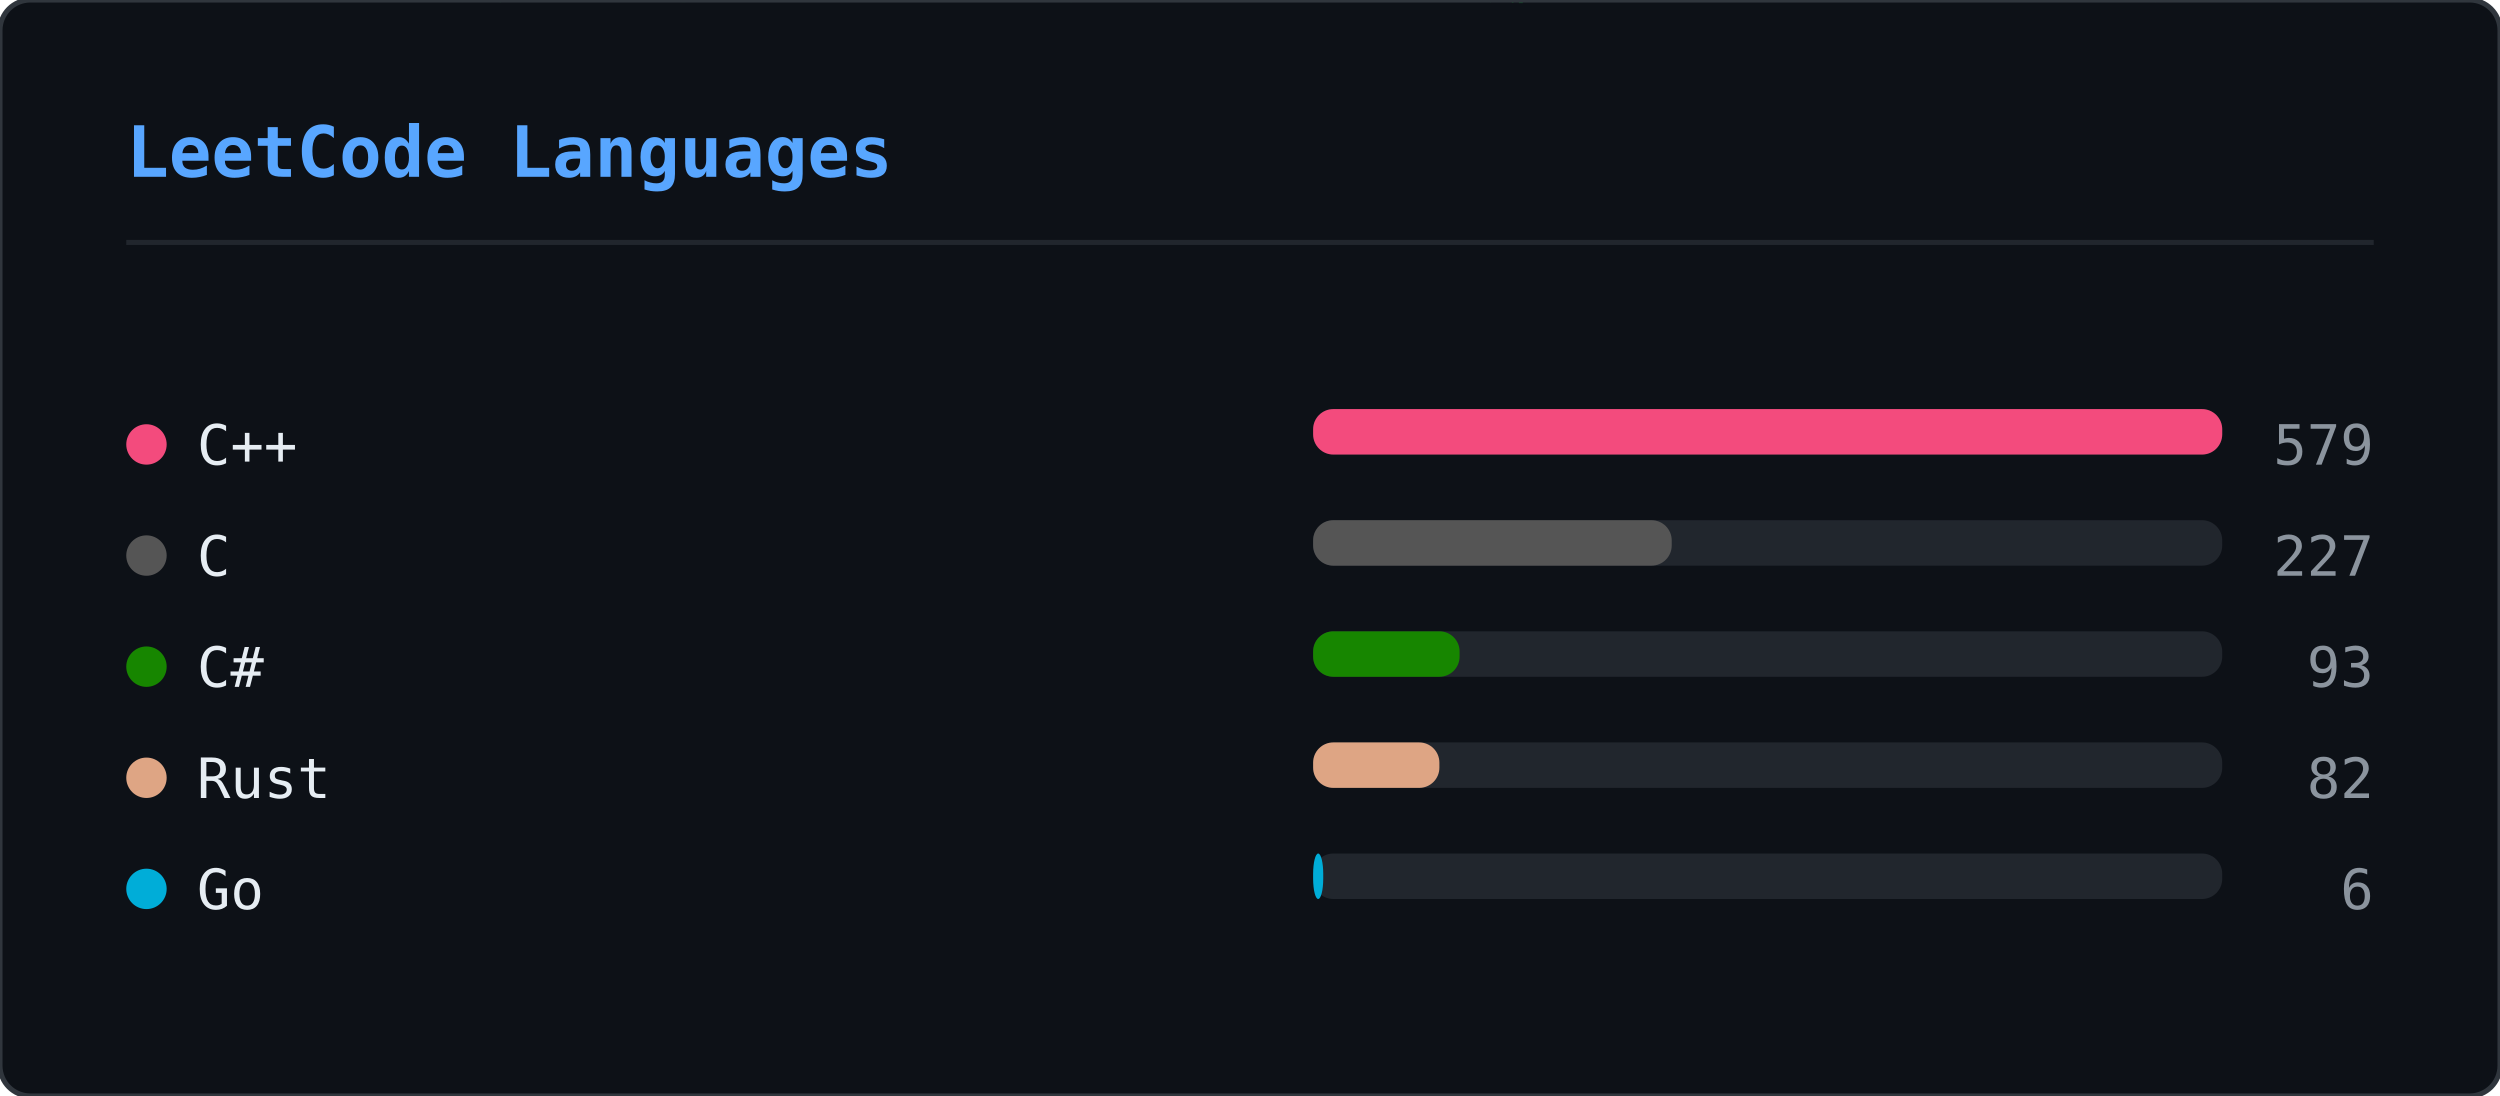
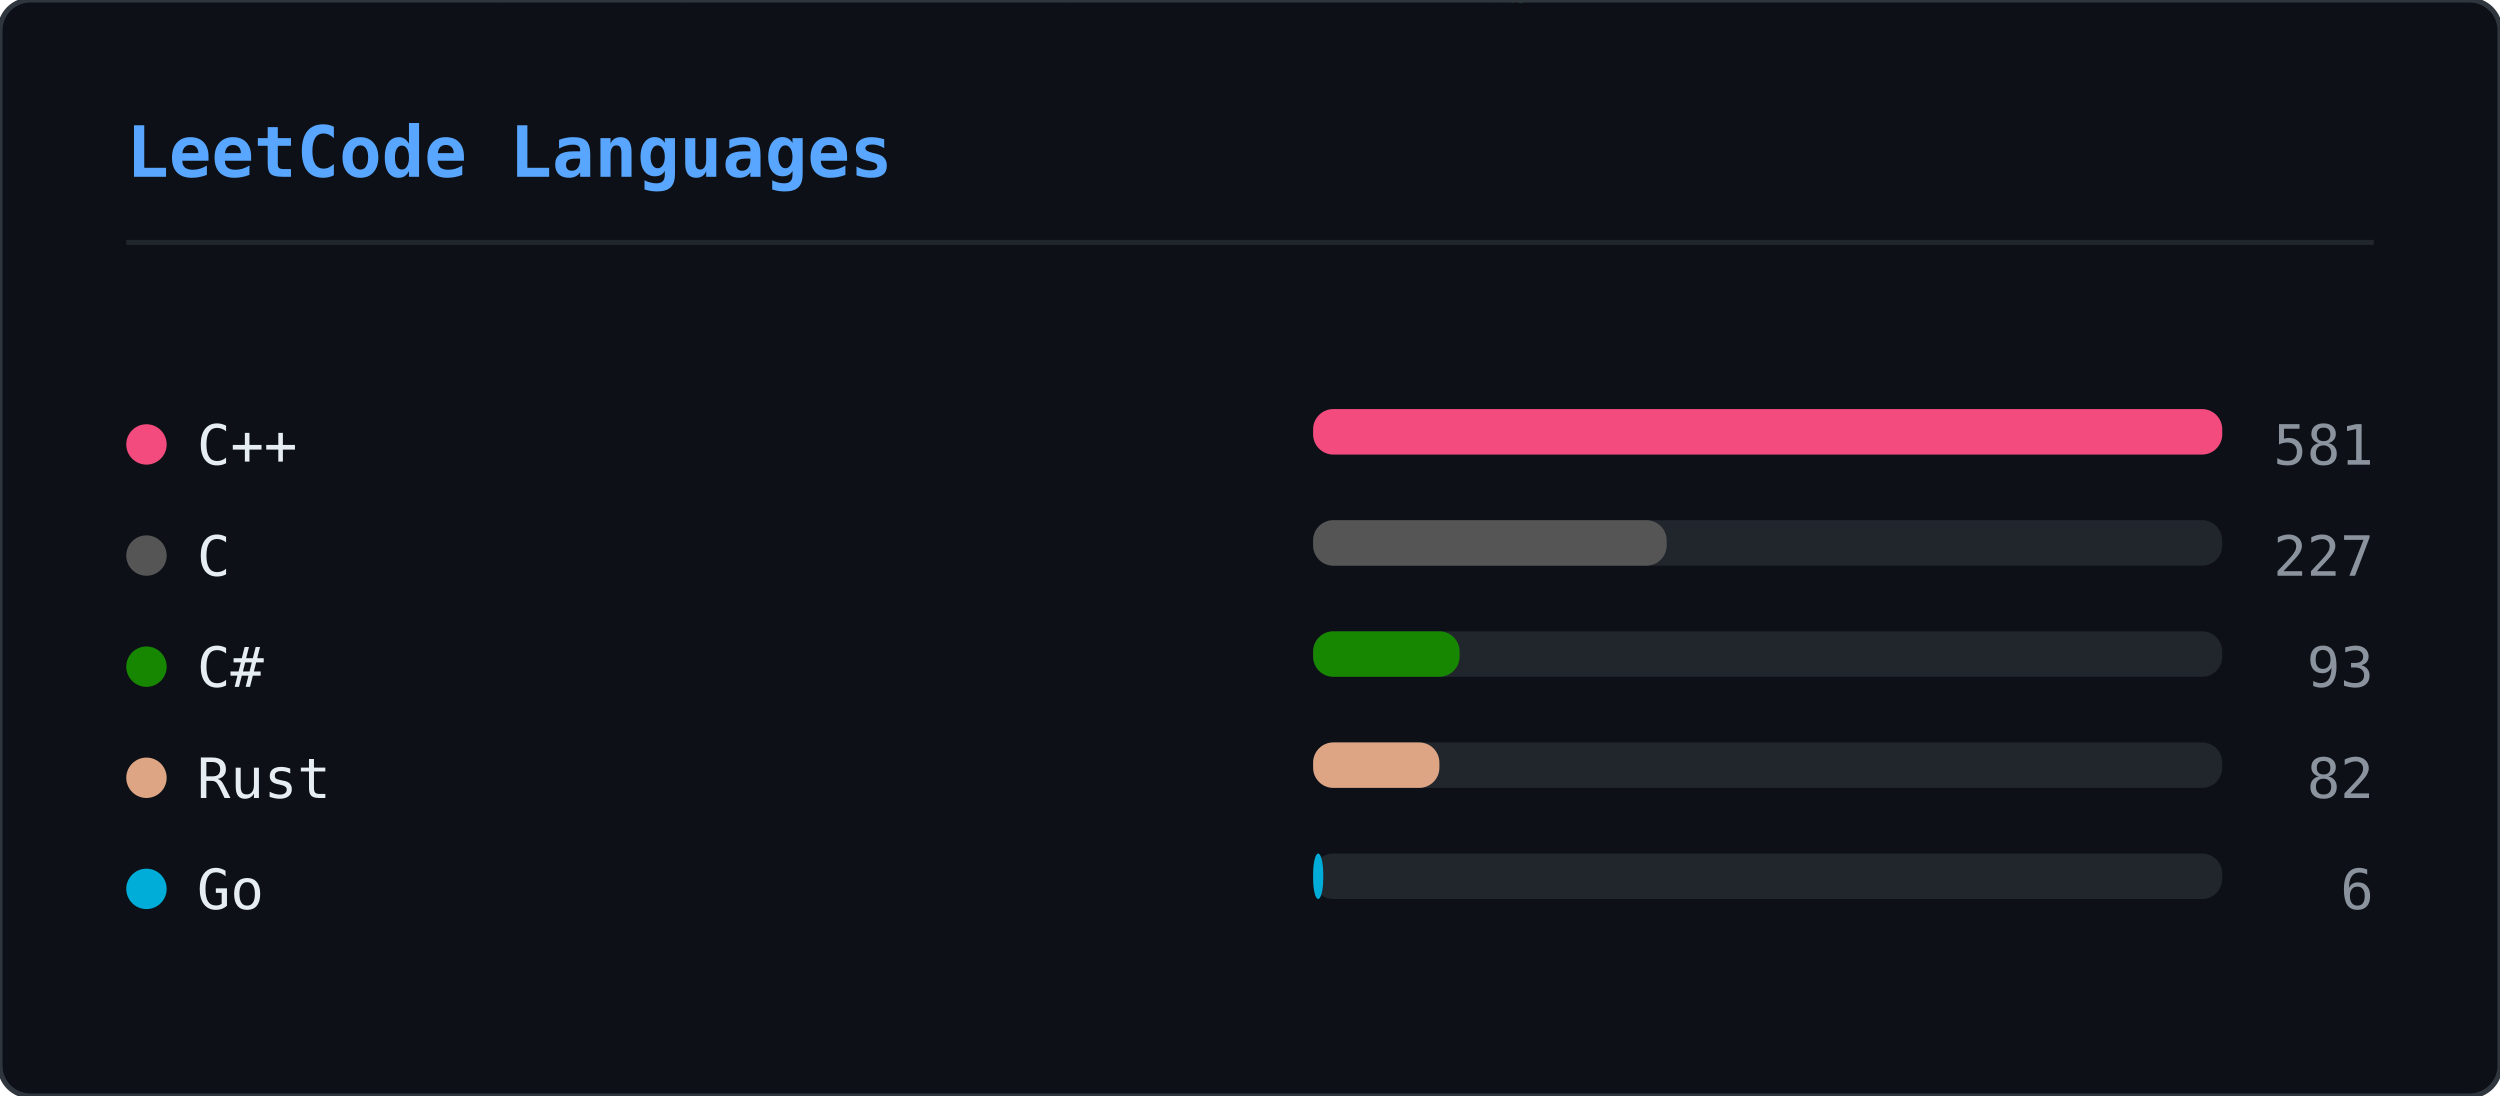
<svg xmlns="http://www.w3.org/2000/svg" width="495" height="217" viewBox="0 0 495 217">
  <defs>
    <clipPath id="lcl-clip">
      <rect width="495" height="217" rx="6" />
    </clipPath>
  </defs>
  <rect width="495" height="217" rx="6" fill="#0d1117" />
  <g clip-path="url(#lcl-clip)">
    <g opacity="0.22">
      <style>@keyframes lcl0{from{transform:translateY(-88px)}to{transform:translateY(231px)}}@keyframes lcl1{from{transform:translateY(-74px)}to{transform:translateY(231px)}}@keyframes lcl2{from{transform:translateY(-88px)}to{transform:translateY(231px)}}@keyframes lcl3{from{transform:translateY(-46px)}to{transform:translateY(231px)}}@keyframes lcl4{from{transform:translateY(-88px)}to{transform:translateY(231px)}}@keyframes lcl5{from{transform:translateY(-74px)}to{transform:translateY(231px)}}@keyframes lcl6{from{transform:translateY(-60px)}to{transform:translateY(231px)}}@keyframes lcl7{from{transform:translateY(-88px)}to{transform:translateY(231px)}}@keyframes lcl8{from{transform:translateY(-74px)}to{transform:translateY(231px)}}@keyframes lcl9{from{transform:translateY(-60px)}to{transform:translateY(231px)}}@keyframes lcl10{from{transform:translateY(-60px)}to{transform:translateY(231px)}}@keyframes lcl11{from{transform:translateY(-74px)}to{transform:translateY(231px)}}@keyframes lcl12{from{transform:translateY(-60px)}to{transform:translateY(231px)}}@keyframes lcl13{from{transform:translateY(-88px)}to{transform:translateY(231px)}}@keyframes lcl14{from{transform:translateY(-46px)}to{transform:translateY(231px)}}@keyframes lcl15{from{transform:translateY(-88px)}to{transform:translateY(231px)}}@keyframes lcl16{from{transform:translateY(-88px)}to{transform:translateY(231px)}}@keyframes lcl17{from{transform:translateY(-46px)}to{transform:translateY(231px)}}@keyframes lcl18{from{transform:translateY(-46px)}to{transform:translateY(231px)}}@keyframes lcl19{from{transform:translateY(-60px)}to{transform:translateY(231px)}}@keyframes lcl20{from{transform:translateY(-88px)}to{transform:translateY(231px)}}@keyframes lcl21{from{transform:translateY(-88px)}to{transform:translateY(231px)}}@keyframes lcl22{from{transform:translateY(-74px)}to{transform:translateY(231px)}}@keyframes lcl23{from{transform:translateY(-60px)}to{transform:translateY(231px)}}@keyframes lcl24{from{transform:translateY(-60px)}to{transform:translateY(231px)}}@keyframes lcl25{from{transform:translateY(-60px)}to{transform:translateY(231px)}}@keyframes lcl26{from{transform:translateY(-60px)}to{transform:translateY(231px)}}@keyframes lcl27{from{transform:translateY(-60px)}to{transform:translateY(231px)}}@keyframes lcl28{from{transform:translateY(-88px)}to{transform:translateY(231px)}}@keyframes lcl29{from{transform:translateY(-60px)}to{transform:translateY(231px)}}@keyframes lcl30{from{transform:translateY(-88px)}to{transform:translateY(231px)}}@keyframes lcl31{from{transform:translateY(-74px)}to{transform:translateY(231px)}}@keyframes lcl32{from{transform:translateY(-88px)}to{transform:translateY(231px)}}@keyframes lcl33{from{transform:translateY(-60px)}to{transform:translateY(231px)}}@keyframes lcl34{from{transform:translateY(-46px)}to{transform:translateY(231px)}}@keyframes lcl35{from{transform:translateY(-74px)}to{transform:translateY(231px)}}@keyframes lcl36{from{transform:translateY(-74px)}to{transform:translateY(231px)}}@keyframes lcl37{from{transform:translateY(-74px)}to{transform:translateY(231px)}}</style>
      <g style="animation:lcl0 2.84s linear infinite;animation-delay:-0.62s">
        <text x="97" y="0" font-family="monospace" font-size="12" fill="#00ff41">ｦ</text>
        <text x="97" y="-14" font-family="monospace" font-size="12" fill="#00ff41" opacity="0.86">ｭ</text>
        <text x="97" y="-28" font-family="monospace" font-size="12" fill="#00ff41" opacity="0.71">ﾙ</text>
        <text x="97" y="-42" font-family="monospace" font-size="12" fill="#00ff41" opacity="0.57">ｺ</text>
        <text x="97" y="-56" font-family="monospace" font-size="12" fill="#00ff41" opacity="0.43">ｻ</text>
        <text x="97" y="-70" font-family="monospace" font-size="12" fill="#00ff41" opacity="0.29">ﾒ</text>
        <text x="97" y="-84" font-family="monospace" font-size="12" fill="#00ff41" opacity="0.14">1</text>
      </g>
      <g style="animation:lcl1 2.49s linear infinite;animation-delay:-1.32s">
        <text x="293" y="0" font-family="monospace" font-size="12" fill="#00ff41">ﾗ</text>
        <text x="293" y="-14" font-family="monospace" font-size="12" fill="#00ff41" opacity="0.83">ﾌ</text>
        <text x="293" y="-28" font-family="monospace" font-size="12" fill="#00ff41" opacity="0.67">ｲ</text>
        <text x="293" y="-42" font-family="monospace" font-size="12" fill="#00ff41" opacity="0.50">ﾘ</text>
        <text x="293" y="-56" font-family="monospace" font-size="12" fill="#00ff41" opacity="0.33">2</text>
        <text x="293" y="-70" font-family="monospace" font-size="12" fill="#00ff41" opacity="0.17">ﾉ</text>
      </g>
      <g style="animation:lcl2 1.76s linear infinite;animation-delay:-1.07s">
        <text x="90" y="0" font-family="monospace" font-size="12" fill="#00ff41">ｱ</text>
        <text x="90" y="-14" font-family="monospace" font-size="12" fill="#00ff41" opacity="0.86">ﾚ</text>
        <text x="90" y="-28" font-family="monospace" font-size="12" fill="#00ff41" opacity="0.71">ﾑ</text>
        <text x="90" y="-42" font-family="monospace" font-size="12" fill="#00ff41" opacity="0.57">ﾏ</text>
        <text x="90" y="-56" font-family="monospace" font-size="12" fill="#00ff41" opacity="0.43">ﾜ</text>
        <text x="90" y="-70" font-family="monospace" font-size="12" fill="#00ff41" opacity="0.29">ﾝ</text>
        <text x="90" y="-84" font-family="monospace" font-size="12" fill="#00ff41" opacity="0.14">ﾝ</text>
      </g>
      <g style="animation:lcl3 1.53s linear infinite;animation-delay:-0.84s">
        <text x="425" y="0" font-family="monospace" font-size="12" fill="#00ff41">ﾃ</text>
        <text x="425" y="-14" font-family="monospace" font-size="12" fill="#00ff41" opacity="0.75">ﾋ</text>
        <text x="425" y="-28" font-family="monospace" font-size="12" fill="#00ff41" opacity="0.50">ﾇ</text>
        <text x="425" y="-42" font-family="monospace" font-size="12" fill="#00ff41" opacity="0.25">1</text>
      </g>
      <g style="animation:lcl4 2.83s linear infinite;animation-delay:-1.67s">
        <text x="120" y="0" font-family="monospace" font-size="12" fill="#00ff41">6</text>
        <text x="120" y="-14" font-family="monospace" font-size="12" fill="#00ff41" opacity="0.86">ﾛ</text>
        <text x="120" y="-28" font-family="monospace" font-size="12" fill="#00ff41" opacity="0.71">ﾊ</text>
        <text x="120" y="-42" font-family="monospace" font-size="12" fill="#00ff41" opacity="0.57">ｼ</text>
        <text x="120" y="-56" font-family="monospace" font-size="12" fill="#00ff41" opacity="0.43">ﾋ</text>
        <text x="120" y="-70" font-family="monospace" font-size="12" fill="#00ff41" opacity="0.29">ｷ</text>
        <text x="120" y="-84" font-family="monospace" font-size="12" fill="#00ff41" opacity="0.14">ｭ</text>
      </g>
      <g style="animation:lcl5 2.70s linear infinite;animation-delay:-0.63s">
        <text x="133" y="0" font-family="monospace" font-size="12" fill="#00ff41">ｪ</text>
        <text x="133" y="-14" font-family="monospace" font-size="12" fill="#00ff41" opacity="0.83">ｶ</text>
        <text x="133" y="-28" font-family="monospace" font-size="12" fill="#00ff41" opacity="0.67">ﾏ</text>
        <text x="133" y="-42" font-family="monospace" font-size="12" fill="#00ff41" opacity="0.50">ｲ</text>
        <text x="133" y="-56" font-family="monospace" font-size="12" fill="#00ff41" opacity="0.33">ｨ</text>
        <text x="133" y="-70" font-family="monospace" font-size="12" fill="#00ff41" opacity="0.17">ﾃ</text>
      </g>
      <g style="animation:lcl6 2.48s linear infinite;animation-delay:-0.27s">
        <text x="195" y="0" font-family="monospace" font-size="12" fill="#00ff41">ﾝ</text>
        <text x="195" y="-14" font-family="monospace" font-size="12" fill="#00ff41" opacity="0.80">0</text>
        <text x="195" y="-28" font-family="monospace" font-size="12" fill="#00ff41" opacity="0.60">ﾁ</text>
        <text x="195" y="-42" font-family="monospace" font-size="12" fill="#00ff41" opacity="0.40">ﾔ</text>
        <text x="195" y="-56" font-family="monospace" font-size="12" fill="#00ff41" opacity="0.20">ｿ</text>
      </g>
      <g style="animation:lcl7 1.92s linear infinite;animation-delay:-0.61s">
        <text x="314" y="0" font-family="monospace" font-size="12" fill="#00ff41">ｭ</text>
        <text x="314" y="-14" font-family="monospace" font-size="12" fill="#00ff41" opacity="0.86">ｼ</text>
        <text x="314" y="-28" font-family="monospace" font-size="12" fill="#00ff41" opacity="0.71">ﾅ</text>
        <text x="314" y="-42" font-family="monospace" font-size="12" fill="#00ff41" opacity="0.57">9</text>
        <text x="314" y="-56" font-family="monospace" font-size="12" fill="#00ff41" opacity="0.43">ﾈ</text>
        <text x="314" y="-70" font-family="monospace" font-size="12" fill="#00ff41" opacity="0.29">ﾋ</text>
        <text x="314" y="-84" font-family="monospace" font-size="12" fill="#00ff41" opacity="0.14">ｫ</text>
      </g>
      <g style="animation:lcl8 1.82s linear infinite;animation-delay:-1.24s">
        <text x="210" y="0" font-family="monospace" font-size="12" fill="#00ff41">ｹ</text>
        <text x="210" y="-14" font-family="monospace" font-size="12" fill="#00ff41" opacity="0.83">ﾝ</text>
        <text x="210" y="-28" font-family="monospace" font-size="12" fill="#00ff41" opacity="0.67">2</text>
        <text x="210" y="-42" font-family="monospace" font-size="12" fill="#00ff41" opacity="0.50">ﾌ</text>
        <text x="210" y="-56" font-family="monospace" font-size="12" fill="#00ff41" opacity="0.33">7</text>
        <text x="210" y="-70" font-family="monospace" font-size="12" fill="#00ff41" opacity="0.17">ﾌ</text>
      </g>
      <g style="animation:lcl9 1.69s linear infinite;animation-delay:-1.04s">
        <text x="298" y="0" font-family="monospace" font-size="12" fill="#00ff41">ｨ</text>
        <text x="298" y="-14" font-family="monospace" font-size="12" fill="#00ff41" opacity="0.80">ｭ</text>
        <text x="298" y="-28" font-family="monospace" font-size="12" fill="#00ff41" opacity="0.60">ﾙ</text>
        <text x="298" y="-42" font-family="monospace" font-size="12" fill="#00ff41" opacity="0.40">ｨ</text>
        <text x="298" y="-56" font-family="monospace" font-size="12" fill="#00ff41" opacity="0.20">0</text>
      </g>
      <g style="animation:lcl10 1.60s linear infinite;animation-delay:-0.25s">
        <text x="30" y="0" font-family="monospace" font-size="12" fill="#00ff41">2</text>
        <text x="30" y="-14" font-family="monospace" font-size="12" fill="#00ff41" opacity="0.80">ﾋ</text>
        <text x="30" y="-28" font-family="monospace" font-size="12" fill="#00ff41" opacity="0.60">7</text>
        <text x="30" y="-42" font-family="monospace" font-size="12" fill="#00ff41" opacity="0.40">ﾋ</text>
        <text x="30" y="-56" font-family="monospace" font-size="12" fill="#00ff41" opacity="0.20">ｾ</text>
      </g>
      <g style="animation:lcl11 2.13s linear infinite;animation-delay:-0.57s">
        <text x="72" y="0" font-family="monospace" font-size="12" fill="#00ff41">ﾕ</text>
        <text x="72" y="-14" font-family="monospace" font-size="12" fill="#00ff41" opacity="0.83">ﾊ</text>
        <text x="72" y="-28" font-family="monospace" font-size="12" fill="#00ff41" opacity="0.67">6</text>
        <text x="72" y="-42" font-family="monospace" font-size="12" fill="#00ff41" opacity="0.50">ｿ</text>
        <text x="72" y="-56" font-family="monospace" font-size="12" fill="#00ff41" opacity="0.33">ﾀ</text>
        <text x="72" y="-70" font-family="monospace" font-size="12" fill="#00ff41" opacity="0.17">ﾄ</text>
      </g>
      <g style="animation:lcl12 2.83s linear infinite;animation-delay:-2.02s">
        <text x="132" y="0" font-family="monospace" font-size="12" fill="#00ff41">ﾋ</text>
        <text x="132" y="-14" font-family="monospace" font-size="12" fill="#00ff41" opacity="0.80">ﾘ</text>
        <text x="132" y="-28" font-family="monospace" font-size="12" fill="#00ff41" opacity="0.60">ﾆ</text>
        <text x="132" y="-42" font-family="monospace" font-size="12" fill="#00ff41" opacity="0.40">ﾐ</text>
        <text x="132" y="-56" font-family="monospace" font-size="12" fill="#00ff41" opacity="0.20">ｲ</text>
      </g>
      <g style="animation:lcl13 2.29s linear infinite;animation-delay:-2.14s">
        <text x="36" y="0" font-family="monospace" font-size="12" fill="#00ff41">ﾉ</text>
        <text x="36" y="-14" font-family="monospace" font-size="12" fill="#00ff41" opacity="0.86">ｹ</text>
        <text x="36" y="-28" font-family="monospace" font-size="12" fill="#00ff41" opacity="0.71">ﾜ</text>
        <text x="36" y="-42" font-family="monospace" font-size="12" fill="#00ff41" opacity="0.57">ﾐ</text>
        <text x="36" y="-56" font-family="monospace" font-size="12" fill="#00ff41" opacity="0.43">ﾌ</text>
        <text x="36" y="-70" font-family="monospace" font-size="12" fill="#00ff41" opacity="0.29">ｧ</text>
        <text x="36" y="-84" font-family="monospace" font-size="12" fill="#00ff41" opacity="0.14">ﾓ</text>
      </g>
      <g style="animation:lcl14 1.97s linear infinite;animation-delay:-1.55s">
        <text x="275" y="0" font-family="monospace" font-size="12" fill="#00ff41">ﾇ</text>
        <text x="275" y="-14" font-family="monospace" font-size="12" fill="#00ff41" opacity="0.75">ｩ</text>
        <text x="275" y="-28" font-family="monospace" font-size="12" fill="#00ff41" opacity="0.50">5</text>
        <text x="275" y="-42" font-family="monospace" font-size="12" fill="#00ff41" opacity="0.25">3</text>
      </g>
      <g style="animation:lcl15 2.64s linear infinite;animation-delay:-0.84s">
        <text x="287" y="0" font-family="monospace" font-size="12" fill="#00ff41">ｼ</text>
        <text x="287" y="-14" font-family="monospace" font-size="12" fill="#00ff41" opacity="0.86">ｿ</text>
        <text x="287" y="-28" font-family="monospace" font-size="12" fill="#00ff41" opacity="0.71">ﾚ</text>
        <text x="287" y="-42" font-family="monospace" font-size="12" fill="#00ff41" opacity="0.57">ﾐ</text>
        <text x="287" y="-56" font-family="monospace" font-size="12" fill="#00ff41" opacity="0.43">ﾕ</text>
        <text x="287" y="-70" font-family="monospace" font-size="12" fill="#00ff41" opacity="0.29">ｸ</text>
        <text x="287" y="-84" font-family="monospace" font-size="12" fill="#00ff41" opacity="0.14">6</text>
      </g>
      <g style="animation:lcl16 1.92s linear infinite;animation-delay:-0.21s">
        <text x="449" y="0" font-family="monospace" font-size="12" fill="#00ff41">9</text>
        <text x="449" y="-14" font-family="monospace" font-size="12" fill="#00ff41" opacity="0.86">ｸ</text>
        <text x="449" y="-28" font-family="monospace" font-size="12" fill="#00ff41" opacity="0.71">ｴ</text>
        <text x="449" y="-42" font-family="monospace" font-size="12" fill="#00ff41" opacity="0.57">ｼ</text>
        <text x="449" y="-56" font-family="monospace" font-size="12" fill="#00ff41" opacity="0.43">ｬ</text>
        <text x="449" y="-70" font-family="monospace" font-size="12" fill="#00ff41" opacity="0.29">ﾘ</text>
        <text x="449" y="-84" font-family="monospace" font-size="12" fill="#00ff41" opacity="0.14">ﾛ</text>
      </g>
      <g style="animation:lcl17 1.60s linear infinite;animation-delay:-0.99s">
        <text x="236" y="0" font-family="monospace" font-size="12" fill="#00ff41">2</text>
        <text x="236" y="-14" font-family="monospace" font-size="12" fill="#00ff41" opacity="0.75">ﾏ</text>
        <text x="236" y="-28" font-family="monospace" font-size="12" fill="#00ff41" opacity="0.50">ﾇ</text>
        <text x="236" y="-42" font-family="monospace" font-size="12" fill="#00ff41" opacity="0.25">ｫ</text>
      </g>
      <g style="animation:lcl18 2.24s linear infinite;animation-delay:-0.03s">
        <text x="49" y="0" font-family="monospace" font-size="12" fill="#00ff41">ﾄ</text>
        <text x="49" y="-14" font-family="monospace" font-size="12" fill="#00ff41" opacity="0.75">ｪ</text>
        <text x="49" y="-28" font-family="monospace" font-size="12" fill="#00ff41" opacity="0.50">ﾖ</text>
        <text x="49" y="-42" font-family="monospace" font-size="12" fill="#00ff41" opacity="0.25">ｳ</text>
      </g>
      <g style="animation:lcl19 2.05s linear infinite;animation-delay:-1.84s">
        <text x="132" y="0" font-family="monospace" font-size="12" fill="#00ff41">ﾙ</text>
        <text x="132" y="-14" font-family="monospace" font-size="12" fill="#00ff41" opacity="0.80">7</text>
        <text x="132" y="-28" font-family="monospace" font-size="12" fill="#00ff41" opacity="0.60">ｫ</text>
        <text x="132" y="-42" font-family="monospace" font-size="12" fill="#00ff41" opacity="0.40">ﾚ</text>
        <text x="132" y="-56" font-family="monospace" font-size="12" fill="#00ff41" opacity="0.20">ﾔ</text>
      </g>
      <g style="animation:lcl20 2.05s linear infinite;animation-delay:-1.08s">
        <text x="59" y="0" font-family="monospace" font-size="12" fill="#00ff41">5</text>
        <text x="59" y="-14" font-family="monospace" font-size="12" fill="#00ff41" opacity="0.86">ﾈ</text>
        <text x="59" y="-28" font-family="monospace" font-size="12" fill="#00ff41" opacity="0.71">1</text>
        <text x="59" y="-42" font-family="monospace" font-size="12" fill="#00ff41" opacity="0.57">ﾋ</text>
        <text x="59" y="-56" font-family="monospace" font-size="12" fill="#00ff41" opacity="0.43">ﾒ</text>
        <text x="59" y="-70" font-family="monospace" font-size="12" fill="#00ff41" opacity="0.29">5</text>
        <text x="59" y="-84" font-family="monospace" font-size="12" fill="#00ff41" opacity="0.14">ﾃ</text>
      </g>
      <g style="animation:lcl21 2.62s linear infinite;animation-delay:-2.48s">
        <text x="369" y="0" font-family="monospace" font-size="12" fill="#00ff41">ｿ</text>
        <text x="369" y="-14" font-family="monospace" font-size="12" fill="#00ff41" opacity="0.86">ｫ</text>
        <text x="369" y="-28" font-family="monospace" font-size="12" fill="#00ff41" opacity="0.71">ｿ</text>
        <text x="369" y="-42" font-family="monospace" font-size="12" fill="#00ff41" opacity="0.57">3</text>
        <text x="369" y="-56" font-family="monospace" font-size="12" fill="#00ff41" opacity="0.43">ｨ</text>
        <text x="369" y="-70" font-family="monospace" font-size="12" fill="#00ff41" opacity="0.29">ｳ</text>
        <text x="369" y="-84" font-family="monospace" font-size="12" fill="#00ff41" opacity="0.14">ﾌ</text>
      </g>
      <g style="animation:lcl22 2.46s linear infinite;animation-delay:-0.45s">
        <text x="168" y="0" font-family="monospace" font-size="12" fill="#00ff41">ｪ</text>
        <text x="168" y="-14" font-family="monospace" font-size="12" fill="#00ff41" opacity="0.83">ﾜ</text>
        <text x="168" y="-28" font-family="monospace" font-size="12" fill="#00ff41" opacity="0.67">5</text>
        <text x="168" y="-42" font-family="monospace" font-size="12" fill="#00ff41" opacity="0.50">ﾑ</text>
        <text x="168" y="-56" font-family="monospace" font-size="12" fill="#00ff41" opacity="0.33">ﾗ</text>
        <text x="168" y="-70" font-family="monospace" font-size="12" fill="#00ff41" opacity="0.17">ﾋ</text>
      </g>
      <g style="animation:lcl23 1.91s linear infinite;animation-delay:-0.34s">
        <text x="128" y="0" font-family="monospace" font-size="12" fill="#00ff41">ﾚ</text>
        <text x="128" y="-14" font-family="monospace" font-size="12" fill="#00ff41" opacity="0.80">ﾙ</text>
        <text x="128" y="-28" font-family="monospace" font-size="12" fill="#00ff41" opacity="0.60">ｷ</text>
        <text x="128" y="-42" font-family="monospace" font-size="12" fill="#00ff41" opacity="0.40">ｵ</text>
        <text x="128" y="-56" font-family="monospace" font-size="12" fill="#00ff41" opacity="0.20">ﾉ</text>
      </g>
      <g style="animation:lcl24 3.15s linear infinite;animation-delay:-2.45s">
        <text x="132" y="0" font-family="monospace" font-size="12" fill="#00ff41">ｲ</text>
        <text x="132" y="-14" font-family="monospace" font-size="12" fill="#00ff41" opacity="0.80">8</text>
        <text x="132" y="-28" font-family="monospace" font-size="12" fill="#00ff41" opacity="0.60">ﾎ</text>
        <text x="132" y="-42" font-family="monospace" font-size="12" fill="#00ff41" opacity="0.40">1</text>
        <text x="132" y="-56" font-family="monospace" font-size="12" fill="#00ff41" opacity="0.20">ｾ</text>
      </g>
      <g style="animation:lcl25 2.97s linear infinite;animation-delay:-0.50s">
        <text x="360" y="0" font-family="monospace" font-size="12" fill="#00ff41">ﾊ</text>
        <text x="360" y="-14" font-family="monospace" font-size="12" fill="#00ff41" opacity="0.80">ﾙ</text>
        <text x="360" y="-28" font-family="monospace" font-size="12" fill="#00ff41" opacity="0.60">0</text>
        <text x="360" y="-42" font-family="monospace" font-size="12" fill="#00ff41" opacity="0.40">ｷ</text>
        <text x="360" y="-56" font-family="monospace" font-size="12" fill="#00ff41" opacity="0.20">ﾓ</text>
      </g>
      <g style="animation:lcl26 2.86s linear infinite;animation-delay:-1.71s">
        <text x="363" y="0" font-family="monospace" font-size="12" fill="#00ff41">ｺ</text>
        <text x="363" y="-14" font-family="monospace" font-size="12" fill="#00ff41" opacity="0.80">8</text>
        <text x="363" y="-28" font-family="monospace" font-size="12" fill="#00ff41" opacity="0.60">ｪ</text>
        <text x="363" y="-42" font-family="monospace" font-size="12" fill="#00ff41" opacity="0.40">ﾐ</text>
        <text x="363" y="-56" font-family="monospace" font-size="12" fill="#00ff41" opacity="0.20">ﾛ</text>
      </g>
      <g style="animation:lcl27 2.81s linear infinite;animation-delay:-1.16s">
        <text x="139" y="0" font-family="monospace" font-size="12" fill="#00ff41">ﾑ</text>
        <text x="139" y="-14" font-family="monospace" font-size="12" fill="#00ff41" opacity="0.80">2</text>
        <text x="139" y="-28" font-family="monospace" font-size="12" fill="#00ff41" opacity="0.60">ﾋ</text>
        <text x="139" y="-42" font-family="monospace" font-size="12" fill="#00ff41" opacity="0.40">0</text>
        <text x="139" y="-56" font-family="monospace" font-size="12" fill="#00ff41" opacity="0.20">ｸ</text>
      </g>
      <g style="animation:lcl28 1.78s linear infinite;animation-delay:-0.24s">
        <text x="466" y="0" font-family="monospace" font-size="12" fill="#00ff41">ﾚ</text>
        <text x="466" y="-14" font-family="monospace" font-size="12" fill="#00ff41" opacity="0.86">ﾜ</text>
        <text x="466" y="-28" font-family="monospace" font-size="12" fill="#00ff41" opacity="0.71">ﾊ</text>
        <text x="466" y="-42" font-family="monospace" font-size="12" fill="#00ff41" opacity="0.57">ｹ</text>
        <text x="466" y="-56" font-family="monospace" font-size="12" fill="#00ff41" opacity="0.43">ﾐ</text>
        <text x="466" y="-70" font-family="monospace" font-size="12" fill="#00ff41" opacity="0.29">ﾂ</text>
        <text x="466" y="-84" font-family="monospace" font-size="12" fill="#00ff41" opacity="0.14">ｯ</text>
      </g>
      <g style="animation:lcl29 3.13s linear infinite;animation-delay:-2.11s">
        <text x="313" y="0" font-family="monospace" font-size="12" fill="#00ff41">ﾖ</text>
        <text x="313" y="-14" font-family="monospace" font-size="12" fill="#00ff41" opacity="0.80">ｿ</text>
        <text x="313" y="-28" font-family="monospace" font-size="12" fill="#00ff41" opacity="0.60">ﾑ</text>
        <text x="313" y="-42" font-family="monospace" font-size="12" fill="#00ff41" opacity="0.40">ﾗ</text>
        <text x="313" y="-56" font-family="monospace" font-size="12" fill="#00ff41" opacity="0.20">ｺ</text>
      </g>
      <g style="animation:lcl30 1.94s linear infinite;animation-delay:-0.77s">
        <text x="84" y="0" font-family="monospace" font-size="12" fill="#00ff41">ﾓ</text>
        <text x="84" y="-14" font-family="monospace" font-size="12" fill="#00ff41" opacity="0.86">8</text>
        <text x="84" y="-28" font-family="monospace" font-size="12" fill="#00ff41" opacity="0.71">3</text>
        <text x="84" y="-42" font-family="monospace" font-size="12" fill="#00ff41" opacity="0.57">ﾒ</text>
        <text x="84" y="-56" font-family="monospace" font-size="12" fill="#00ff41" opacity="0.43">2</text>
        <text x="84" y="-70" font-family="monospace" font-size="12" fill="#00ff41" opacity="0.29">ﾆ</text>
        <text x="84" y="-84" font-family="monospace" font-size="12" fill="#00ff41" opacity="0.14">ﾃ</text>
      </g>
      <g style="animation:lcl31 1.80s linear infinite;animation-delay:-1.09s">
        <text x="180" y="0" font-family="monospace" font-size="12" fill="#00ff41">ｫ</text>
        <text x="180" y="-14" font-family="monospace" font-size="12" fill="#00ff41" opacity="0.83">1</text>
        <text x="180" y="-28" font-family="monospace" font-size="12" fill="#00ff41" opacity="0.67">ﾓ</text>
        <text x="180" y="-42" font-family="monospace" font-size="12" fill="#00ff41" opacity="0.50">ﾕ</text>
        <text x="180" y="-56" font-family="monospace" font-size="12" fill="#00ff41" opacity="0.33">ｶ</text>
        <text x="180" y="-70" font-family="monospace" font-size="12" fill="#00ff41" opacity="0.17">ﾝ</text>
      </g>
      <g style="animation:lcl32 2.84s linear infinite;animation-delay:-1.01s">
        <text x="297" y="0" font-family="monospace" font-size="12" fill="#00ff41">ｩ</text>
        <text x="297" y="-14" font-family="monospace" font-size="12" fill="#00ff41" opacity="0.86">ｱ</text>
        <text x="297" y="-28" font-family="monospace" font-size="12" fill="#00ff41" opacity="0.71">3</text>
        <text x="297" y="-42" font-family="monospace" font-size="12" fill="#00ff41" opacity="0.57">ﾉ</text>
        <text x="297" y="-56" font-family="monospace" font-size="12" fill="#00ff41" opacity="0.43">ﾈ</text>
        <text x="297" y="-70" font-family="monospace" font-size="12" fill="#00ff41" opacity="0.29">ﾚ</text>
        <text x="297" y="-84" font-family="monospace" font-size="12" fill="#00ff41" opacity="0.14">ﾅ</text>
      </g>
      <g style="animation:lcl33 1.90s linear infinite;animation-delay:-0.50s">
        <text x="304" y="0" font-family="monospace" font-size="12" fill="#00ff41">ﾄ</text>
        <text x="304" y="-14" font-family="monospace" font-size="12" fill="#00ff41" opacity="0.80">ｧ</text>
        <text x="304" y="-28" font-family="monospace" font-size="12" fill="#00ff41" opacity="0.60">ｱ</text>
        <text x="304" y="-42" font-family="monospace" font-size="12" fill="#00ff41" opacity="0.40">ｧ</text>
        <text x="304" y="-56" font-family="monospace" font-size="12" fill="#00ff41" opacity="0.20">ﾇ</text>
      </g>
      <g style="animation:lcl34 2.91s linear infinite;animation-delay:-1.89s">
        <text x="59" y="0" font-family="monospace" font-size="12" fill="#00ff41">ﾐ</text>
        <text x="59" y="-14" font-family="monospace" font-size="12" fill="#00ff41" opacity="0.75">ﾐ</text>
        <text x="59" y="-28" font-family="monospace" font-size="12" fill="#00ff41" opacity="0.50">ｭ</text>
        <text x="59" y="-42" font-family="monospace" font-size="12" fill="#00ff41" opacity="0.25">ﾂ</text>
      </g>
      <g style="animation:lcl35 2.71s linear infinite;animation-delay:-2.54s">
        <text x="119" y="0" font-family="monospace" font-size="12" fill="#00ff41">8</text>
        <text x="119" y="-14" font-family="monospace" font-size="12" fill="#00ff41" opacity="0.83">ｺ</text>
        <text x="119" y="-28" font-family="monospace" font-size="12" fill="#00ff41" opacity="0.67">ﾄ</text>
        <text x="119" y="-42" font-family="monospace" font-size="12" fill="#00ff41" opacity="0.50">ｱ</text>
        <text x="119" y="-56" font-family="monospace" font-size="12" fill="#00ff41" opacity="0.33">ﾙ</text>
        <text x="119" y="-70" font-family="monospace" font-size="12" fill="#00ff41" opacity="0.17">ﾍ</text>
      </g>
      <g style="animation:lcl36 1.78s linear infinite;animation-delay:-0.78s">
        <text x="29" y="0" font-family="monospace" font-size="12" fill="#00ff41">ﾄ</text>
        <text x="29" y="-14" font-family="monospace" font-size="12" fill="#00ff41" opacity="0.83">2</text>
        <text x="29" y="-28" font-family="monospace" font-size="12" fill="#00ff41" opacity="0.67">ﾏ</text>
        <text x="29" y="-42" font-family="monospace" font-size="12" fill="#00ff41" opacity="0.50">ﾇ</text>
        <text x="29" y="-56" font-family="monospace" font-size="12" fill="#00ff41" opacity="0.33">ｭ</text>
        <text x="29" y="-70" font-family="monospace" font-size="12" fill="#00ff41" opacity="0.17">ﾒ</text>
      </g>
      <g style="animation:lcl37 1.80s linear infinite;animation-delay:-1.63s">
        <text x="28" y="0" font-family="monospace" font-size="12" fill="#00ff41">ﾕ</text>
        <text x="28" y="-14" font-family="monospace" font-size="12" fill="#00ff41" opacity="0.83">ｳ</text>
        <text x="28" y="-28" font-family="monospace" font-size="12" fill="#00ff41" opacity="0.67">ﾓ</text>
        <text x="28" y="-42" font-family="monospace" font-size="12" fill="#00ff41" opacity="0.50">ﾆ</text>
        <text x="28" y="-56" font-family="monospace" font-size="12" fill="#00ff41" opacity="0.33">ﾗ</text>
        <text x="28" y="-70" font-family="monospace" font-size="12" fill="#00ff41" opacity="0.17">3</text>
      </g>
    </g>
  </g>
  <rect width="495" height="217" rx="6" fill="none" stroke="#30363d" stroke-width="1" />
  <text x="25" y="35" font-family="monospace" font-size="14" font-weight="600" fill="#58a6ff">LeetCode Languages</text>
  <line x1="25" y1="48" x2="470" y2="48" stroke="#21262d" stroke-width="1" />
  <circle cx="29" cy="88" r="4" fill="#f34b7d" />
  <text x="39" y="92" font-family="monospace" font-size="11" fill="#e6edf3">C++</text>
  <rect x="260" y="81" width="180" height="9" rx="4" fill="#21262d" />
  <rect x="260" y="81" width="180" height="9" rx="4" fill="#f34b7d" />
-   <text x="470" y="92" text-anchor="end" font-family="monospace" font-size="11" fill="#8b949e">579</text>
+   <text x="470" y="92" text-anchor="end" font-family="monospace" font-size="11" fill="#8b949e">581</text>
  <circle cx="29" cy="110" r="4" fill="#555555" />
  <text x="39" y="114" font-family="monospace" font-size="11" fill="#e6edf3">C</text>
  <rect x="260" y="103" width="180" height="9" rx="4" fill="#21262d" />
-   <rect x="260" y="103" width="71" height="9" rx="4" fill="#555555" />
+   <rect x="260" y="103" width="70" height="9" rx="4" fill="#555555" />
  <text x="470" y="114" text-anchor="end" font-family="monospace" font-size="11" fill="#8b949e">227</text>
  <circle cx="29" cy="132" r="4" fill="#178600" />
  <text x="39" y="136" font-family="monospace" font-size="11" fill="#e6edf3">C#</text>
  <rect x="260" y="125" width="180" height="9" rx="4" fill="#21262d" />
  <rect x="260" y="125" width="29" height="9" rx="4" fill="#178600" />
  <text x="470" y="136" text-anchor="end" font-family="monospace" font-size="11" fill="#8b949e">93</text>
  <circle cx="29" cy="154" r="4" fill="#dea584" />
  <text x="39" y="158" font-family="monospace" font-size="11" fill="#e6edf3">Rust</text>
  <rect x="260" y="147" width="180" height="9" rx="4" fill="#21262d" />
  <rect x="260" y="147" width="25" height="9" rx="4" fill="#dea584" />
  <text x="470" y="158" text-anchor="end" font-family="monospace" font-size="11" fill="#8b949e">82</text>
  <circle cx="29" cy="176" r="4" fill="#00ADD8" />
  <text x="39" y="180" font-family="monospace" font-size="11" fill="#e6edf3">Go</text>
  <rect x="260" y="169" width="180" height="9" rx="4" fill="#21262d" />
  <rect x="260" y="169" width="2" height="9" rx="4" fill="#00ADD8" />
  <text x="470" y="180" text-anchor="end" font-family="monospace" font-size="11" fill="#8b949e">6</text>
</svg>
